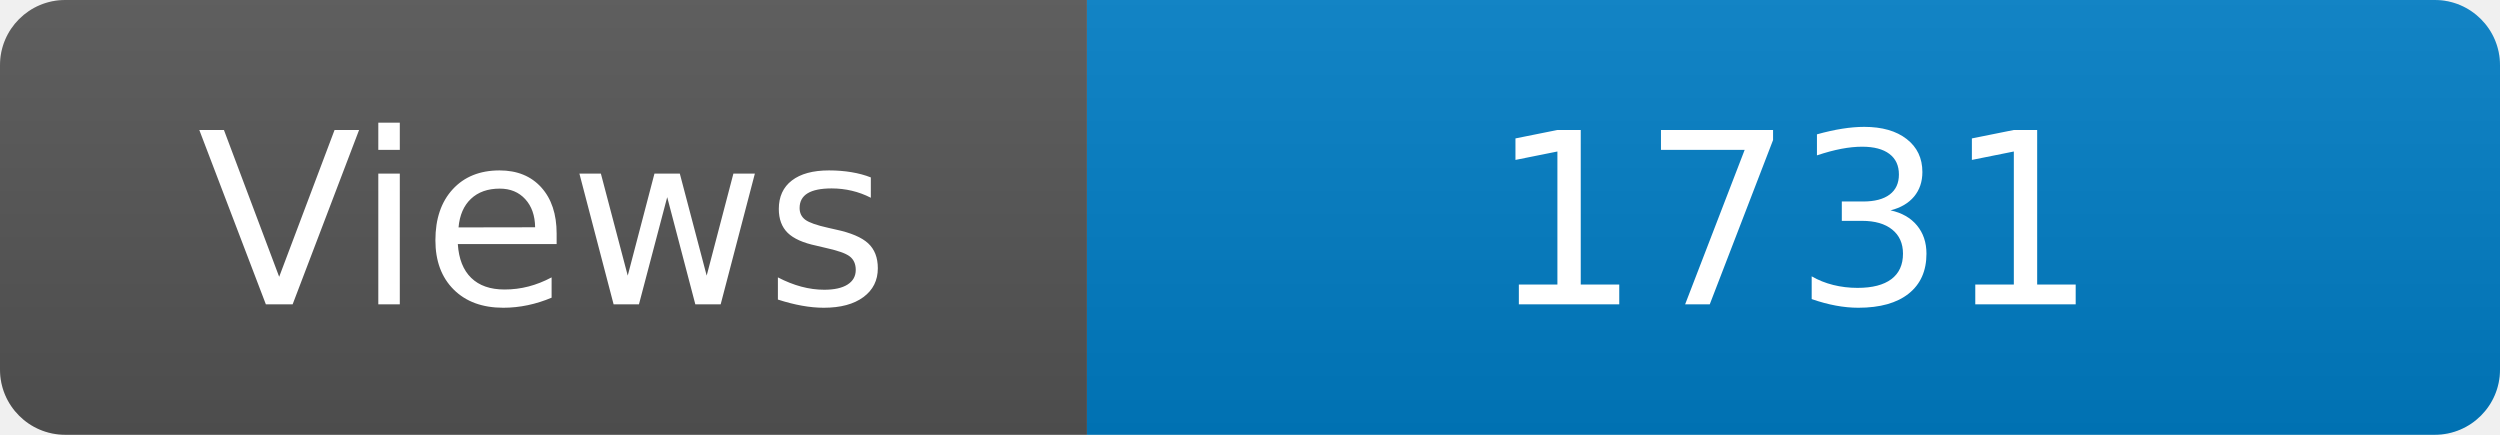
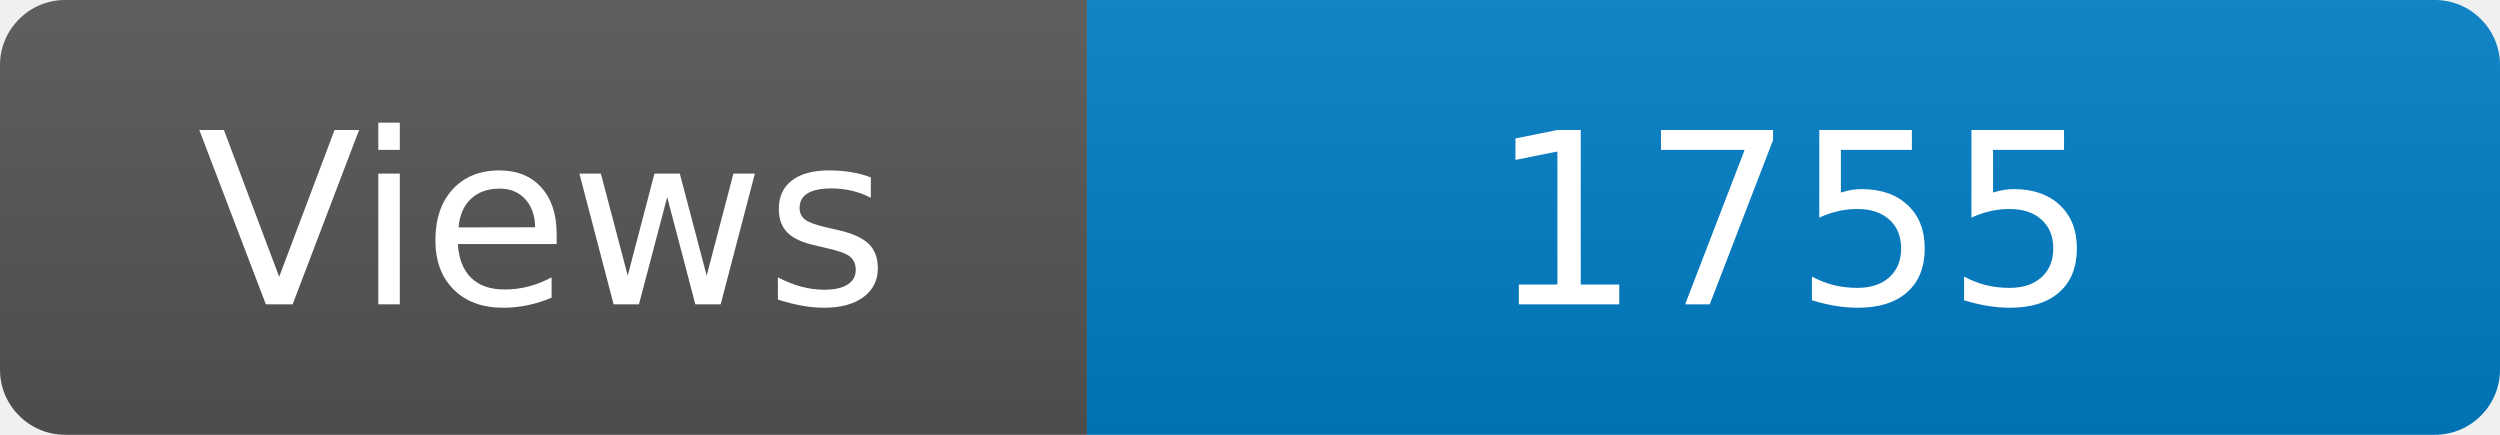
<svg xmlns="http://www.w3.org/2000/svg" width="115" height="20" role="img" aria-label="Maintained?: yes">
  <linearGradient id="s" x2="0" y2="100%">
    <stop offset="0" stop-color="#bbb" stop-opacity=".1" />
    <stop offset="1" stop-opacity=".1" />
  </linearGradient>
  <clipPath id="r">
    <rect width="115" height="20" rx="3" fill="#fff" />
  </clipPath>
  <g clip-path="url(#r)">
    <rect width="50" height="20" fill="#555" />
    <rect x="50" width="160" height="20" fill="#007ec6" />
    <rect width="115" height="20" fill="url(#s)" />
  </g>
  <g fill="#fff" text-anchor="middle" font-family="Verdana,Geneva,DejaVu Sans,sans-serif" font-size="110">
    <text x="250" y="140" transform="scale(.1)" fill="#fff">Views</text>
-     <text x="825" y="140" transform="scale(.1)" fill="#fff">1731</text>
+     <text x="825" y="140" transform="scale(.1)" fill="#fff">1755</text>
  </g>
</svg>
